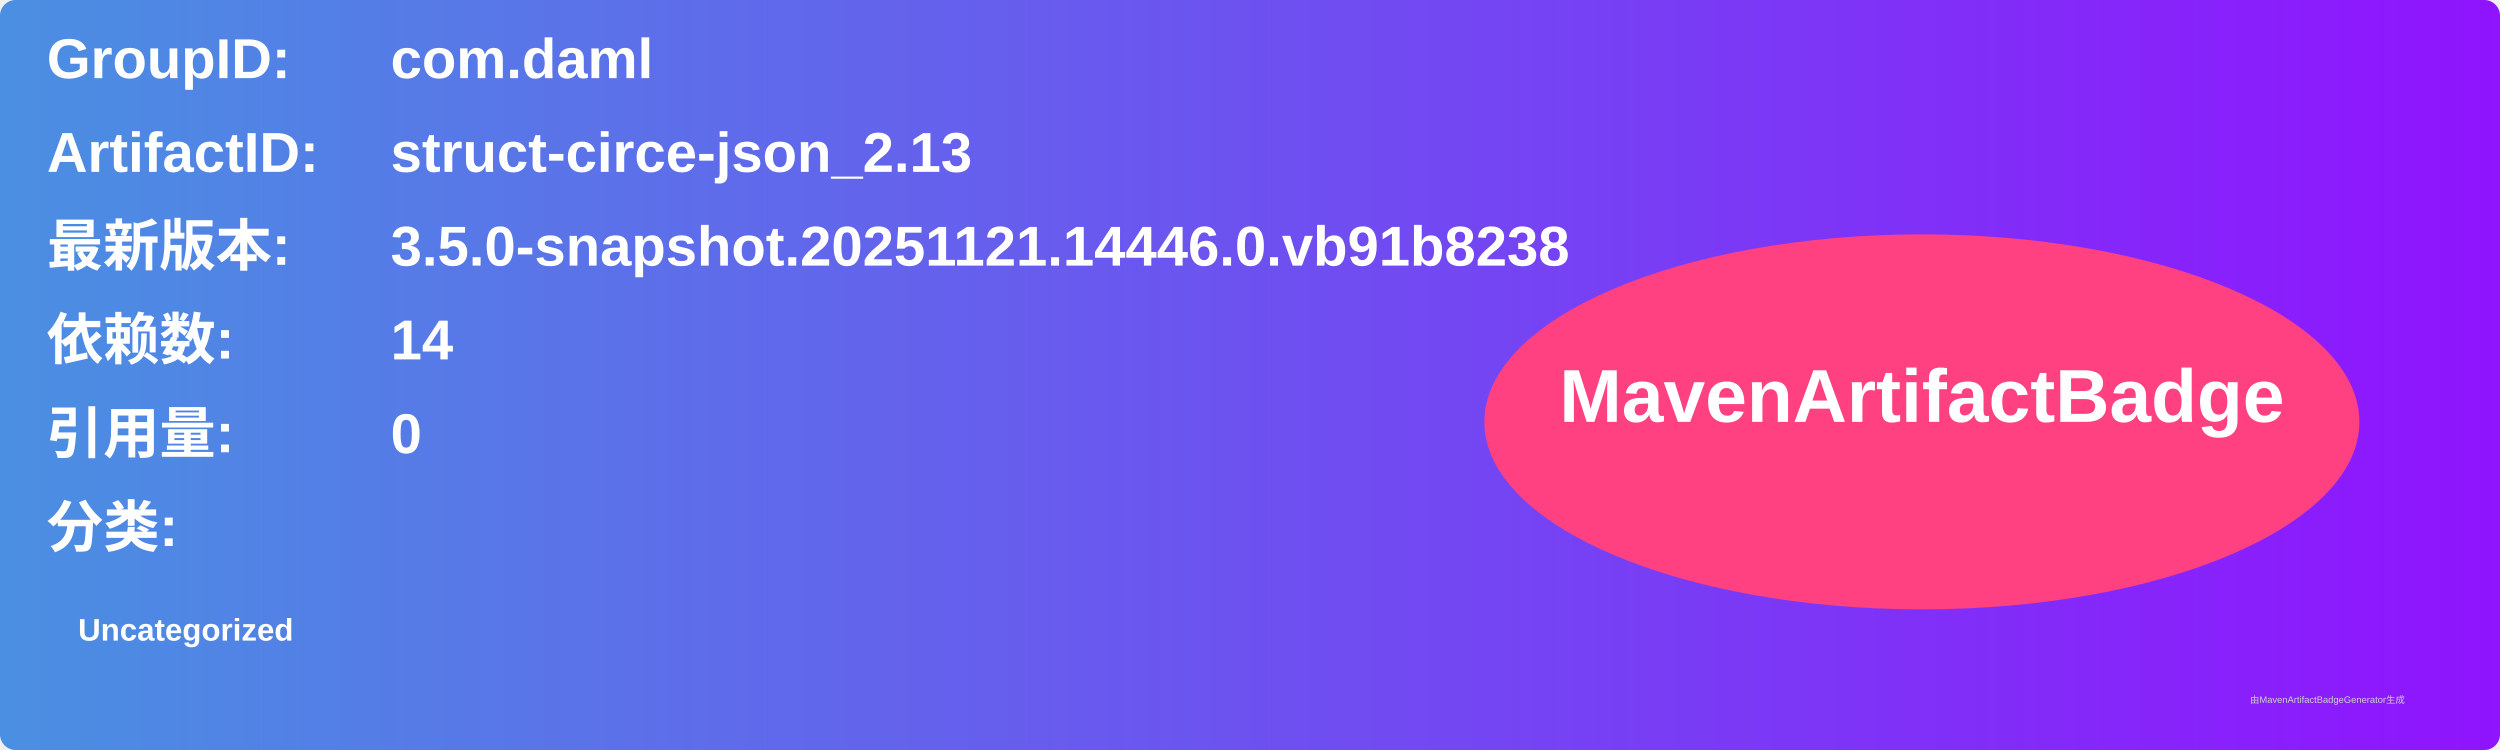
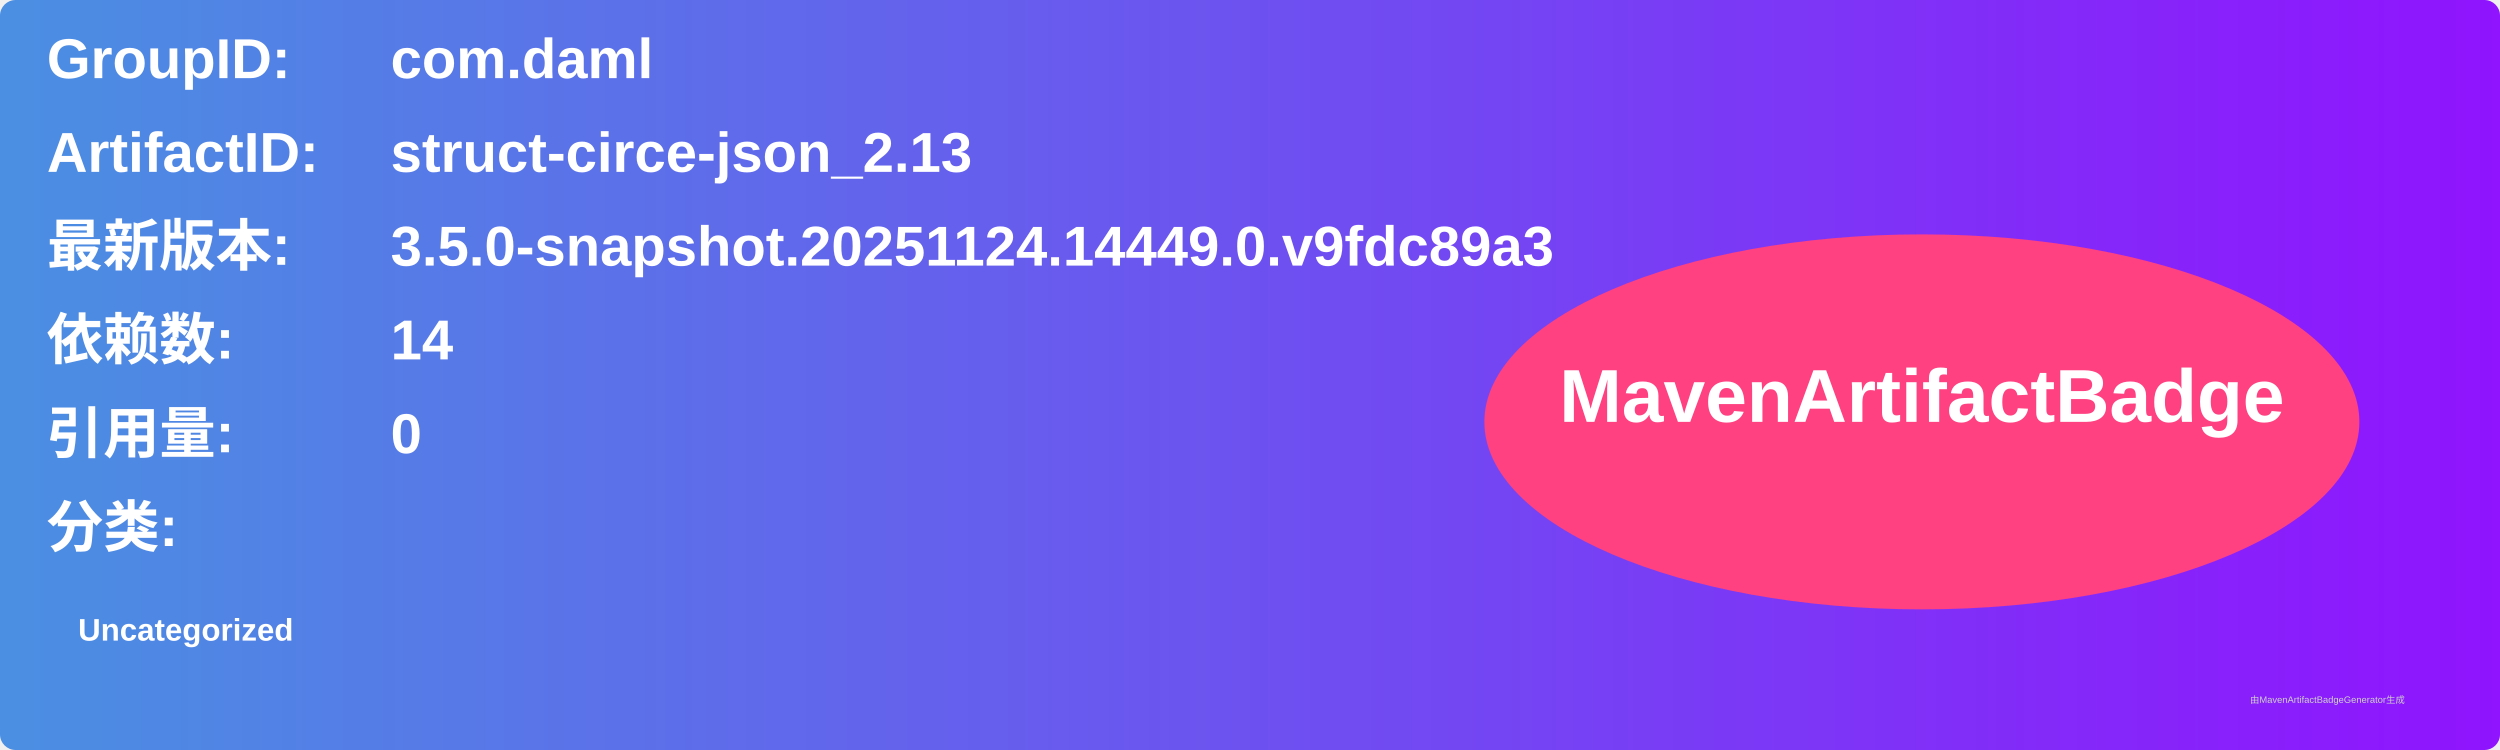
<svg xmlns="http://www.w3.org/2000/svg" width="800" height="240" viewBox="0 0 800 240">
  <linearGradient id="grad" x1="0%" y1="0%" x2="100%" y2="0%">
    <stop offset="0%" stop-color="#4a90e2" />
    <stop offset="100%" stop-color="#9013fe" />
  </linearGradient>
  <rect width="100%" height="100%" rx="5" ry="5" fill="url(#grad)" />
  <g transform="translate(15, 15)">
    <text x="0" y="10" font-family="Arial" font-size="18" fill="white" font-weight="bold" width="260">GroupID:</text>
    <text x="110" y="10" font-family="Arial" font-size="18" fill="white" font-weight="bold" width="460">com.daml</text>
    <text x="0" y="40" font-family="Arial" font-size="18" fill="white" font-weight="bold" width="260">ArtifactID:</text>
    <text x="110" y="40" font-family="Arial" font-size="18" fill="white" font-weight="bold" width="460">struct-circe-json_2.13</text>
    <text x="0" y="70" font-family="Arial" font-size="18" fill="white" font-weight="bold">最新版本:</text>
    <text x="110" y="70" font-family="Arial" font-size="18" fill="white" font-weight="bold">
-       <tspan font-weight="bold">3.5.0-snapshot.20251121.14446.0.vb91b8238</tspan>
+       <tspan font-weight="bold">3.5.0-snapshot.20251124.14449.0.v9fdc89a3</tspan>
    </text>
    <text x="0" y="100" font-family="Arial" font-size="18" fill="white" font-weight="bold">依赖数: </text>
    <text x="110" y="100" font-family="Arial" font-size="18" fill="white">
      <tspan font-weight="bold">14</tspan>
    </text>
    <text x="0" y="130" font-family="Arial" font-size="18" fill="white" font-weight="bold">引用量: </text>
    <text x="110" y="130" font-family="Arial" font-size="18" fill="white">
      <tspan font-weight="bold">0</tspan>
    </text>
    <text x="0" y="160" font-family="Arial" font-size="18" fill="white" font-weight="bold">分类:</text>
    <text x="10" y="190" font-family="Arial" font-size="10" fill="white">
      <tspan font-weight="bold">Uncategorized</tspan>
    </text>
    <ellipse cx="600" cy="120" rx="140" ry="60" fill="#ff4081" />
    <text x="600" y="120" text-anchor="middle" font-family="Arial" font-size="24" fill="white" font-weight="bold">MavenArtifactBadge</text>
  </g>
  <text x="720" y="225" font-family="Arial" font-size="3" fill="#d0d0d0">由MavenArtifactBadgeGenerator生成</text>
</svg>
